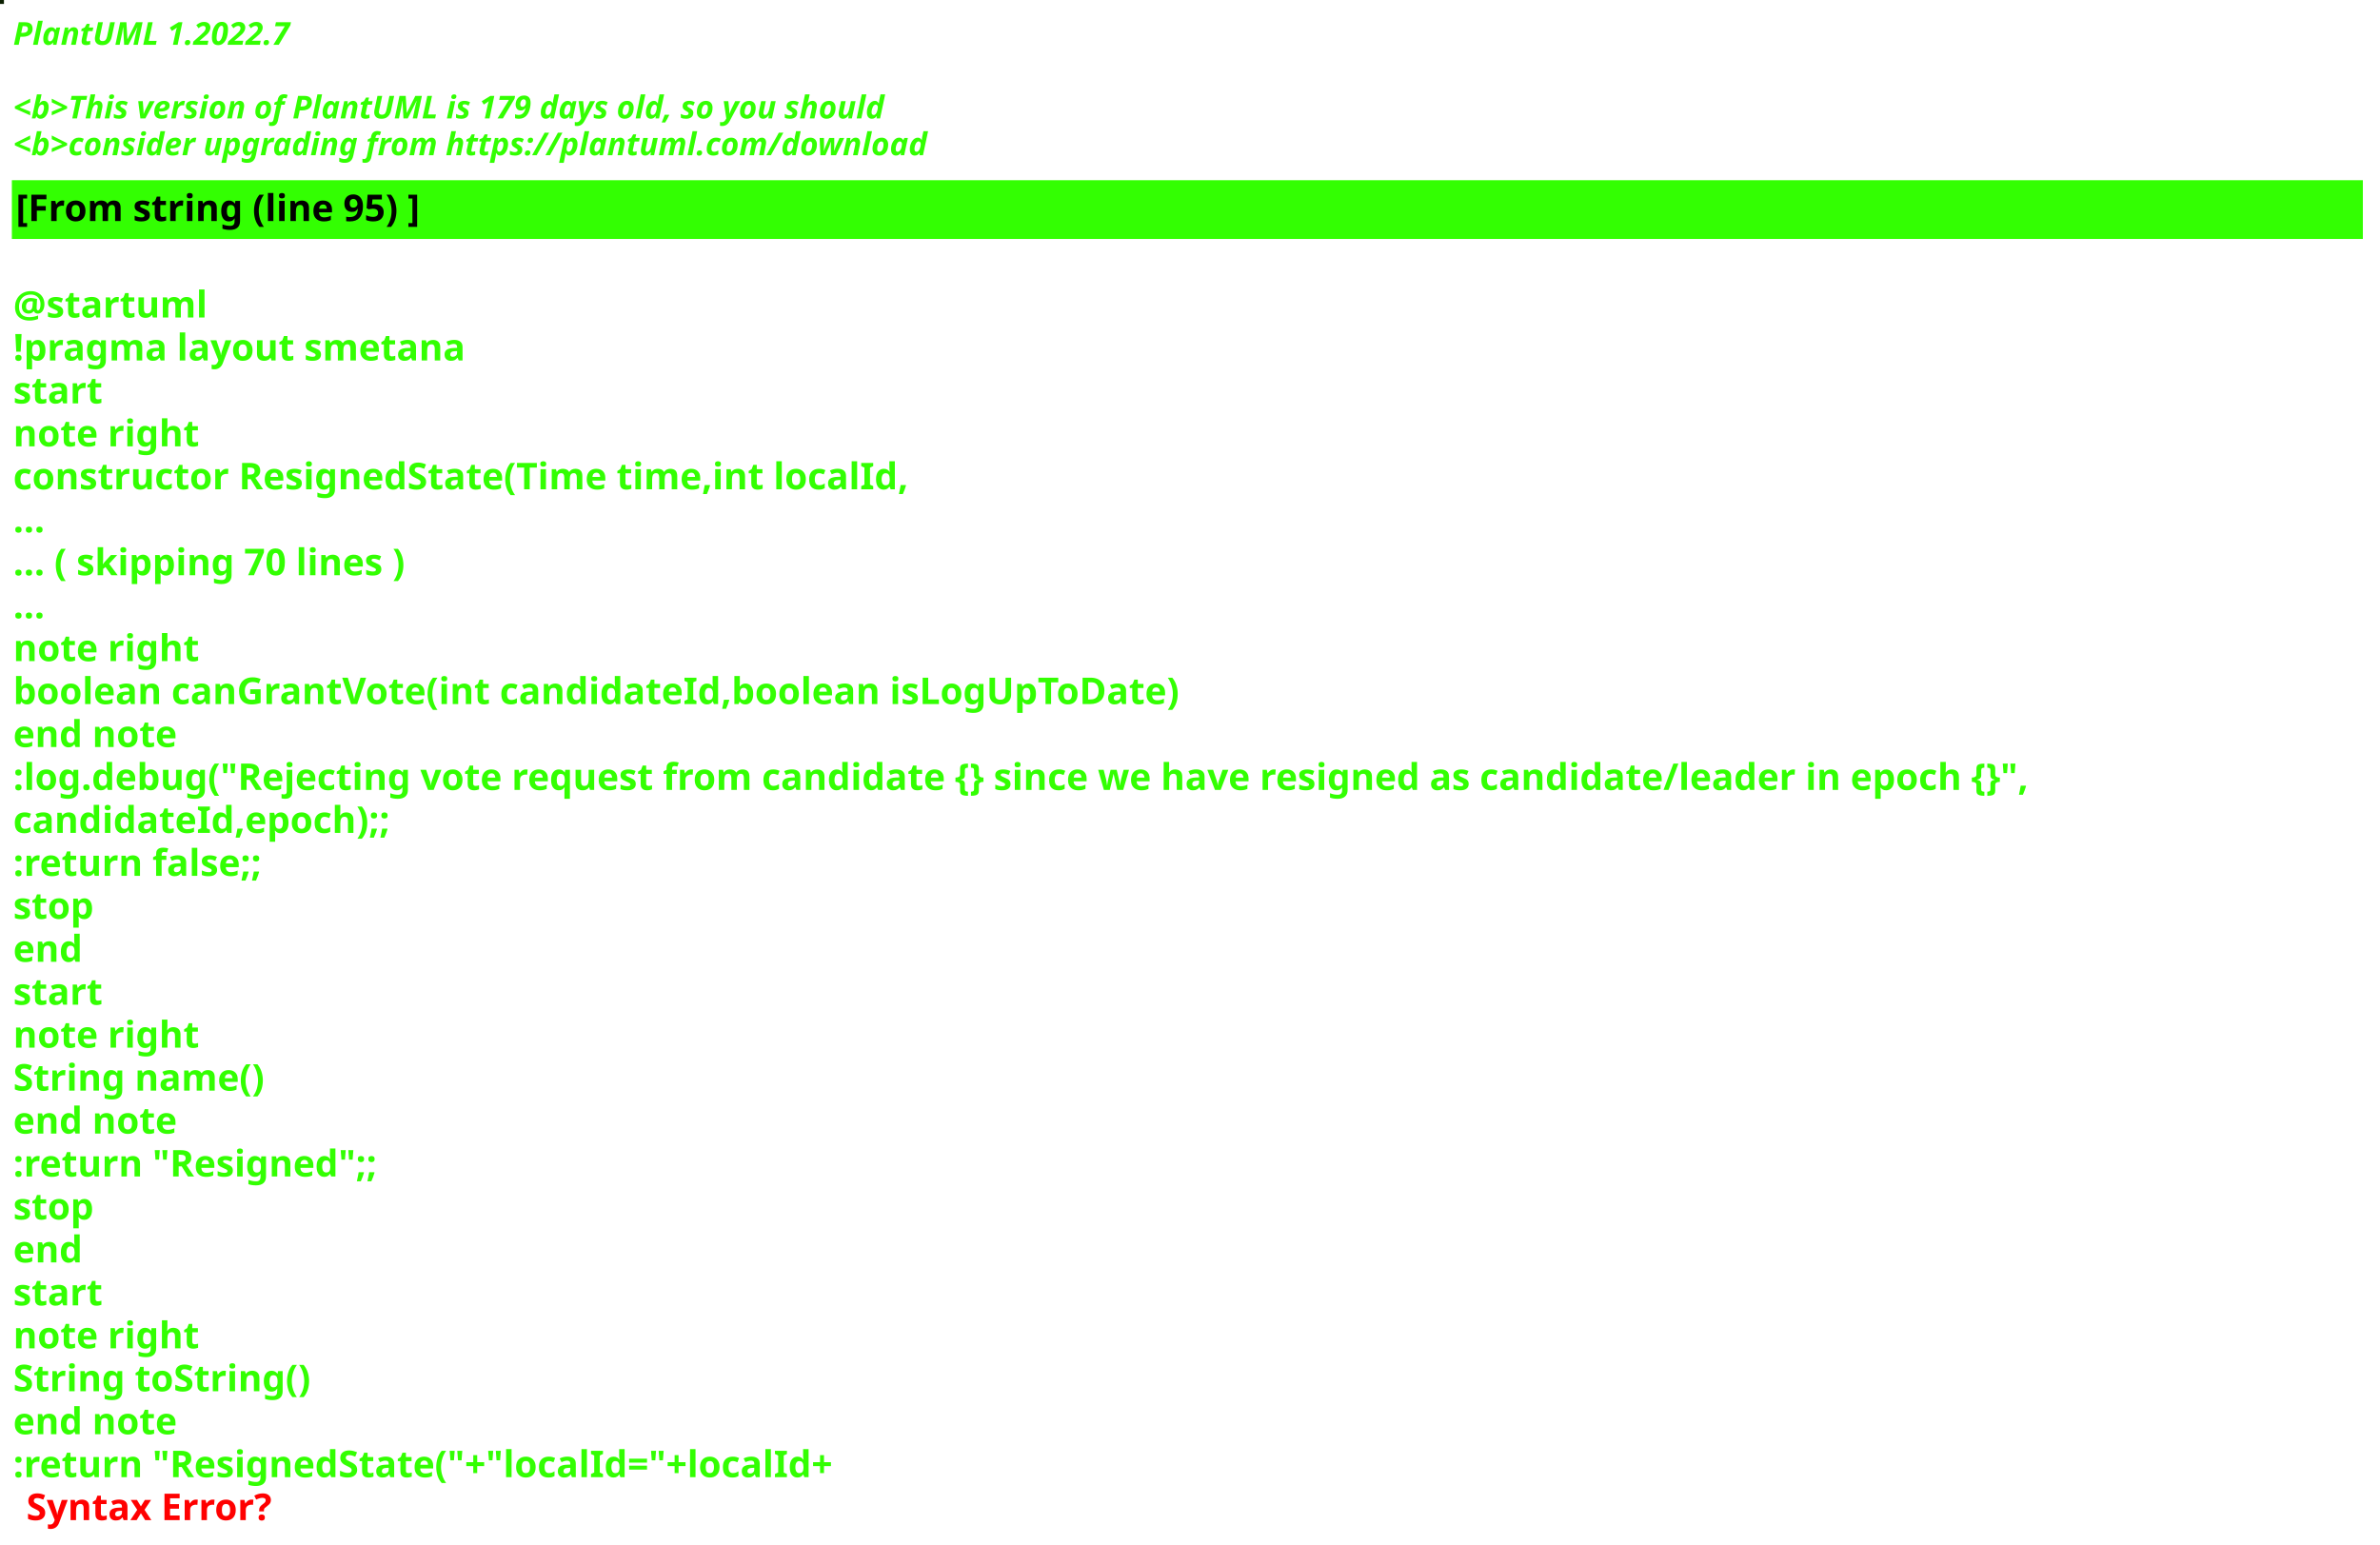
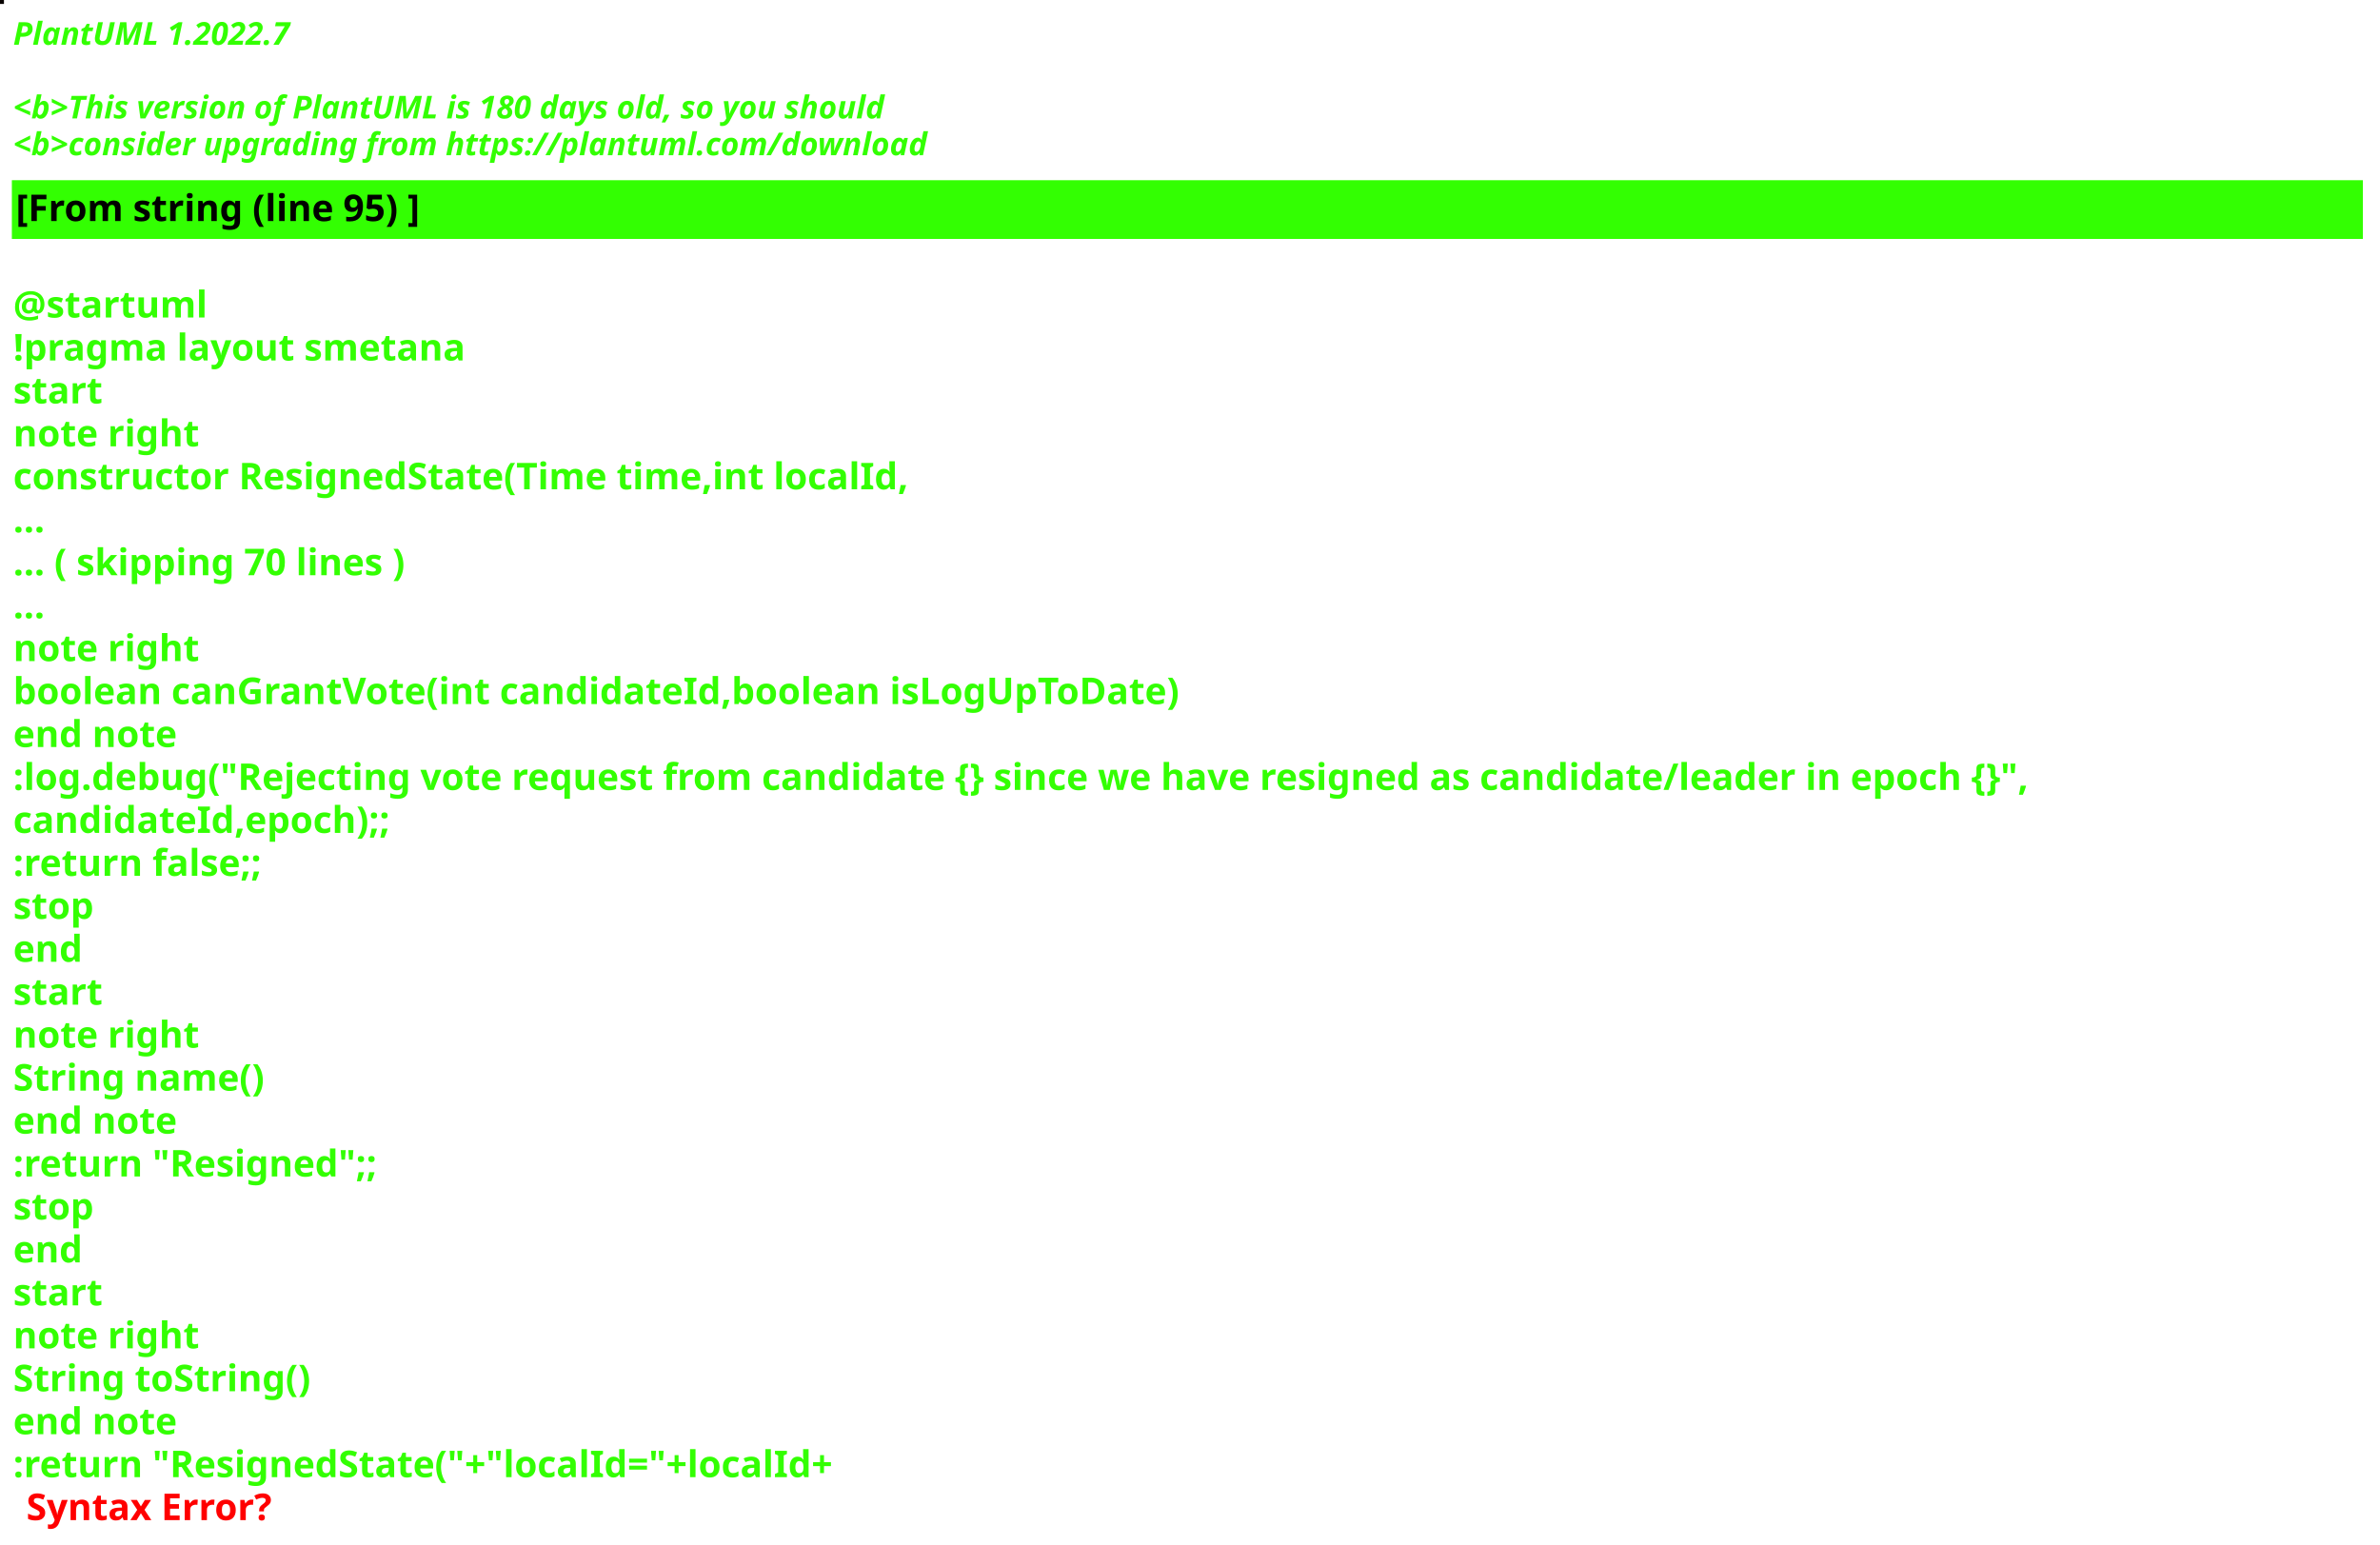
<svg xmlns="http://www.w3.org/2000/svg" contentStyleType="text/css" height="586px" preserveAspectRatio="none" style="width:903px;height:586px;background:#000000;" version="1.1" viewBox="0 0 903 586" width="903px" zoomAndPan="magnify">
  <defs />
  <g>
-     <rect fill="#0B1F01" height="1" style="stroke:#0B1F01;stroke-width:1.0;" width="1" x="0" y="0" />
+     <rect fill="#090301" height="1" style="stroke:#090301;stroke-width:1.0;" width="1" x="0" y="0" />
    <text fill="#33FF02" font-family="sans-serif" font-size="12" font-style="italic" font-weight="bold" lengthAdjust="spacing" textLength="127" x="5" y="17">PlantUML 1.2022.7</text>
    <text fill="#33FF02" font-family="sans-serif" font-size="12" font-style="italic" font-weight="bold" lengthAdjust="spacing" textLength="4" x="5" y="30.969"> </text>
-     <text fill="#33FF02" font-family="sans-serif" font-size="12" font-style="italic" font-weight="bold" lengthAdjust="spacing" textLength="399" x="5" y="44.938">&lt;b&gt;This version of PlantUML is 179 days old, so you should</text>
+     <text fill="#33FF02" font-family="sans-serif" font-size="12" font-style="italic" font-weight="bold" lengthAdjust="spacing" textLength="399" x="5" y="44.938">&lt;b&gt;This version of PlantUML is 180 days old, so you should</text>
    <text fill="#33FF02" font-family="sans-serif" font-size="12" font-style="italic" font-weight="bold" lengthAdjust="spacing" textLength="408" x="5" y="58.906">&lt;b&gt;consider upgrading from https://plantuml.com/download</text>
    <rect fill="#33FF02" height="21.297" style="stroke:#33FF02;stroke-width:1.0;" width="891" x="5" y="68.875" />
    <text fill="#000000" font-family="sans-serif" font-size="14" font-weight="bold" lengthAdjust="spacing" textLength="178" x="6" y="83.875">[From string (line 95) ]</text>
    <text fill="#33FF02" font-family="sans-serif" font-size="14" font-weight="bold" lengthAdjust="spacing" textLength="5" x="5" y="104.172"> </text>
    <text fill="#33FF02" font-family="sans-serif" font-size="14" font-weight="bold" lengthAdjust="spacing" textLength="79" x="5" y="120.469">@startuml</text>
    <text fill="#33FF02" font-family="sans-serif" font-size="14" font-weight="bold" lengthAdjust="spacing" textLength="190" x="5" y="136.766">!pragma layout smetana</text>
    <text fill="#33FF02" font-family="sans-serif" font-size="14" font-weight="bold" lengthAdjust="spacing" textLength="37" x="5" y="153.062">start</text>
    <text fill="#33FF02" font-family="sans-serif" font-size="14" font-weight="bold" lengthAdjust="spacing" textLength="78" x="5" y="169.359">note right</text>
    <text fill="#33FF02" font-family="sans-serif" font-size="14" font-weight="bold" lengthAdjust="spacing" textLength="380" x="5" y="185.656">constructor ResignedState(Time time,int localId,</text>
    <text fill="#33FF02" font-family="sans-serif" font-size="14" font-weight="bold" lengthAdjust="spacing" textLength="15" x="5" y="201.953">...</text>
    <text fill="#33FF02" font-family="sans-serif" font-size="14" font-weight="bold" lengthAdjust="spacing" textLength="175" x="5" y="218.25">... ( skipping 70 lines )</text>
    <text fill="#33FF02" font-family="sans-serif" font-size="14" font-weight="bold" lengthAdjust="spacing" textLength="15" x="5" y="234.547">...</text>
    <text fill="#33FF02" font-family="sans-serif" font-size="14" font-weight="bold" lengthAdjust="spacing" textLength="78" x="5" y="250.844">note right</text>
    <text fill="#33FF02" font-family="sans-serif" font-size="14" font-weight="bold" lengthAdjust="spacing" textLength="497" x="5" y="267.141">boolean canGrantVote(int candidateId,boolean isLogUpToDate)</text>
    <text fill="#33FF02" font-family="sans-serif" font-size="14" font-weight="bold" lengthAdjust="spacing" textLength="71" x="5" y="283.438">end note</text>
    <text fill="#33FF02" font-family="sans-serif" font-size="14" font-weight="bold" lengthAdjust="spacing" textLength="891" x="5" y="299.734">:log.debug("Rejecting vote request from candidate {} since we have resigned as candidate/leader in epoch {}",</text>
    <text fill="#33FF02" font-family="sans-serif" font-size="14" font-weight="bold" lengthAdjust="spacing" textLength="163" x="5" y="316.031">candidateId,epoch);;</text>
    <text fill="#33FF02" font-family="sans-serif" font-size="14" font-weight="bold" lengthAdjust="spacing" textLength="111" x="5" y="332.328">:return false;;</text>
    <text fill="#33FF02" font-family="sans-serif" font-size="14" font-weight="bold" lengthAdjust="spacing" textLength="35" x="5" y="348.625">stop</text>
    <text fill="#33FF02" font-family="sans-serif" font-size="14" font-weight="bold" lengthAdjust="spacing" textLength="30" x="5" y="364.922">end</text>
    <text fill="#33FF02" font-family="sans-serif" font-size="14" font-weight="bold" lengthAdjust="spacing" textLength="37" x="5" y="381.219">start</text>
    <text fill="#33FF02" font-family="sans-serif" font-size="14" font-weight="bold" lengthAdjust="spacing" textLength="78" x="5" y="397.516">note right</text>
    <text fill="#33FF02" font-family="sans-serif" font-size="14" font-weight="bold" lengthAdjust="spacing" textLength="107" x="5" y="413.812">String name()</text>
    <text fill="#33FF02" font-family="sans-serif" font-size="14" font-weight="bold" lengthAdjust="spacing" textLength="71" x="5" y="430.109">end note</text>
    <text fill="#33FF02" font-family="sans-serif" font-size="14" font-weight="bold" lengthAdjust="spacing" textLength="160" x="5" y="446.406">:return "Resigned";;</text>
    <text fill="#33FF02" font-family="sans-serif" font-size="14" font-weight="bold" lengthAdjust="spacing" textLength="35" x="5" y="462.703">stop</text>
    <text fill="#33FF02" font-family="sans-serif" font-size="14" font-weight="bold" lengthAdjust="spacing" textLength="30" x="5" y="479">end</text>
    <text fill="#33FF02" font-family="sans-serif" font-size="14" font-weight="bold" lengthAdjust="spacing" textLength="37" x="5" y="495.297">start</text>
    <text fill="#33FF02" font-family="sans-serif" font-size="14" font-weight="bold" lengthAdjust="spacing" textLength="78" x="5" y="511.594">note right</text>
    <text fill="#33FF02" font-family="sans-serif" font-size="14" font-weight="bold" lengthAdjust="spacing" textLength="127" x="5" y="527.891">String toString()</text>
    <text fill="#33FF02" font-family="sans-serif" font-size="14" font-weight="bold" lengthAdjust="spacing" textLength="71" x="5" y="544.188">end note</text>
    <text fill="#33FF02" font-family="sans-serif" font-size="14" font-weight="bold" lengthAdjust="spacing" text-decoration="wavy underline" textLength="357" x="5" y="560.484">:return "ResignedState("+"localId="+localId+</text>
    <text fill="#FF0000" font-family="sans-serif" font-size="14" font-weight="bold" lengthAdjust="spacing" textLength="106" x="10" y="576.781">Syntax Error?</text>
  </g>
</svg>
